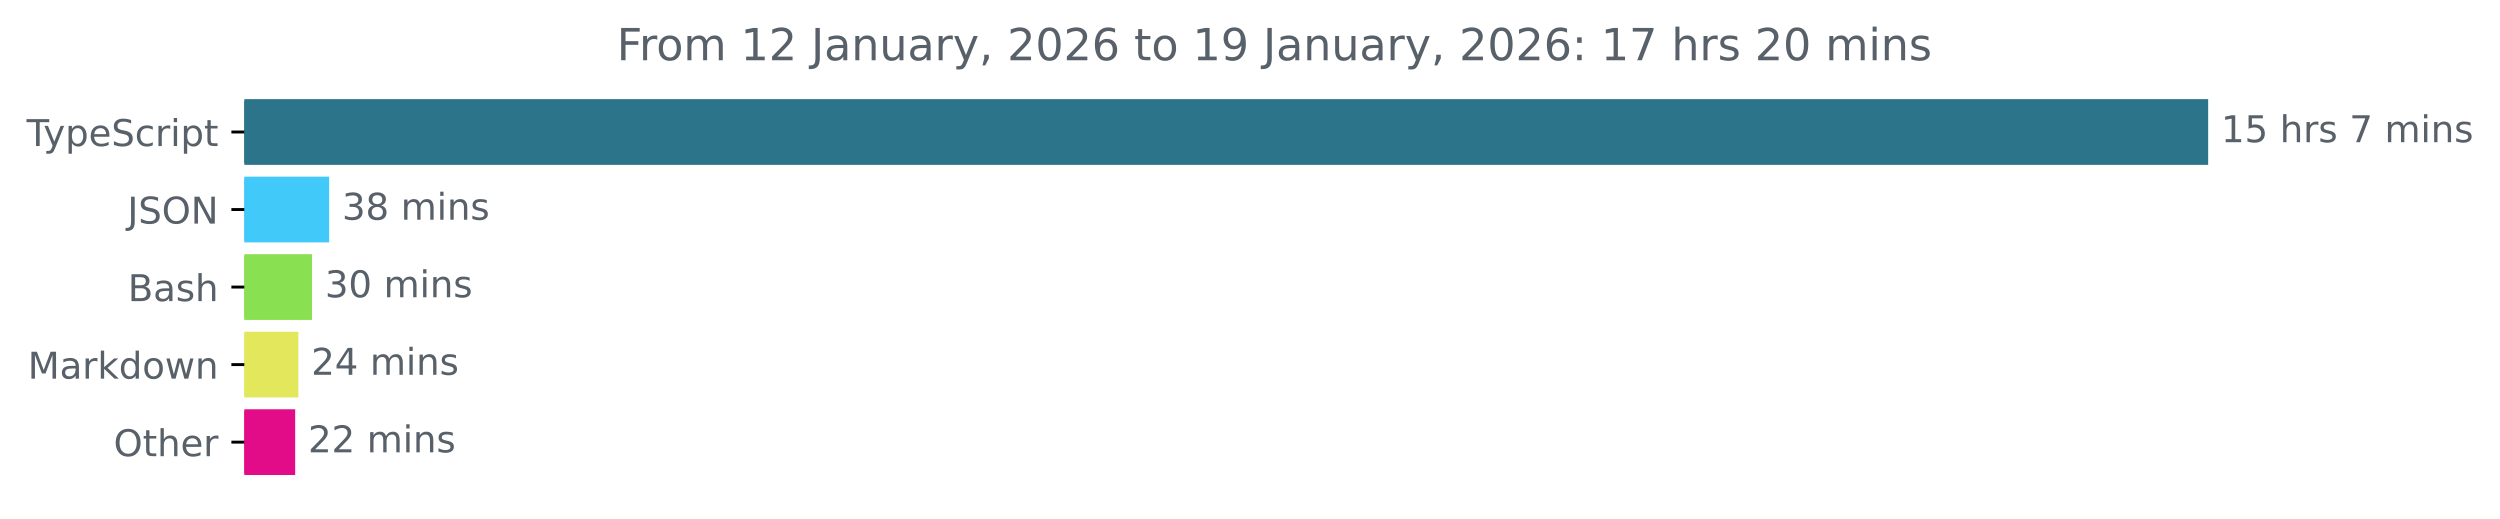
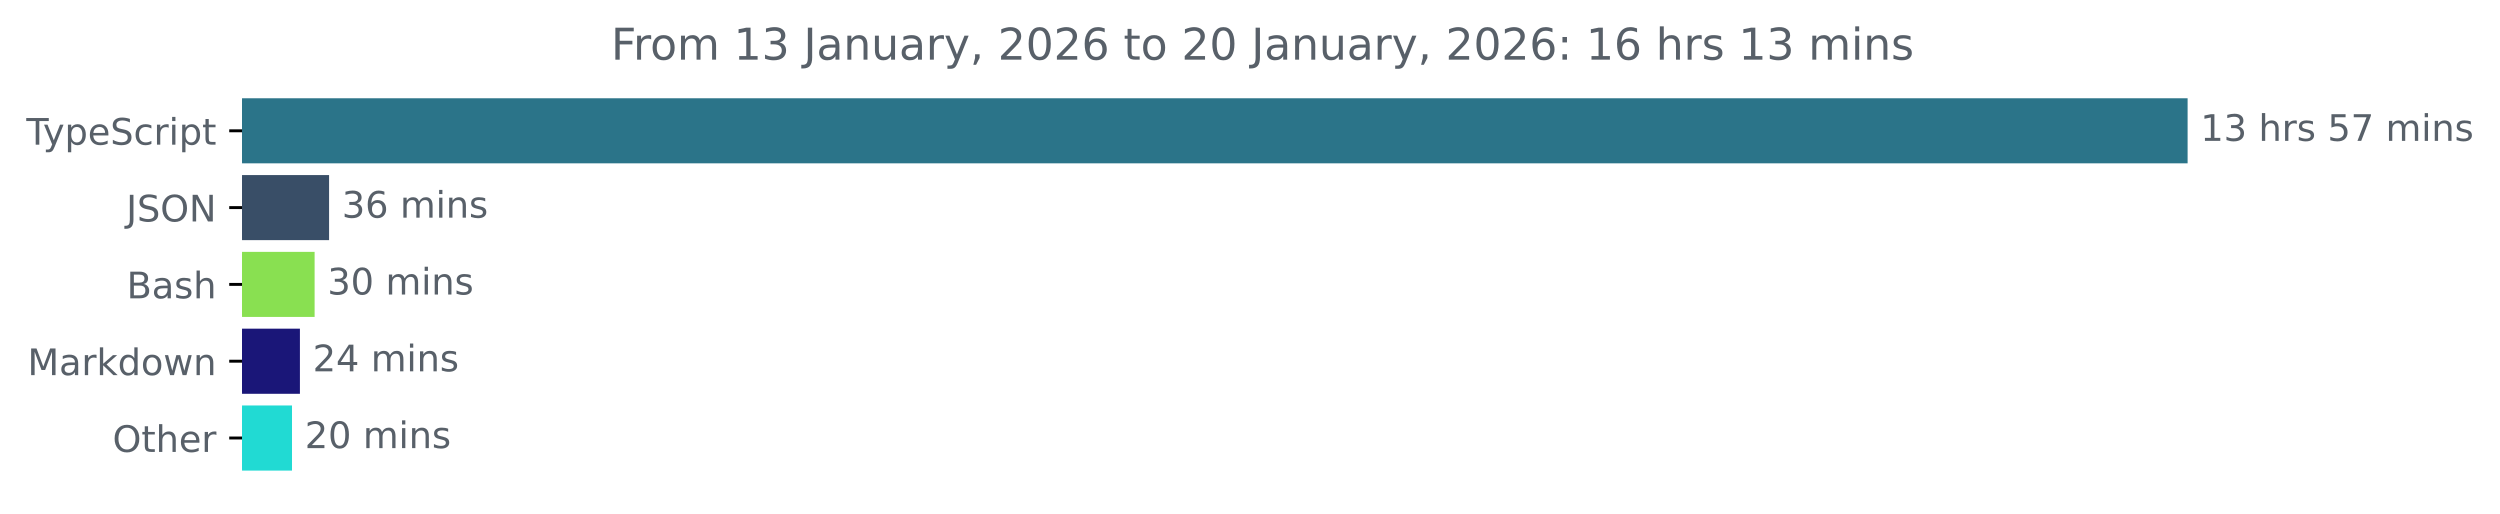
- <svg xmlns="http://www.w3.org/2000/svg" xmlns:xlink="http://www.w3.org/1999/xlink" width="677.144pt" height="140.398pt" viewBox="0 0 677.144 140.398" version="1.1">
+ <svg xmlns="http://www.w3.org/2000/svg" xmlns:xlink="http://www.w3.org/1999/xlink" width="683.507pt" height="140.398pt" viewBox="0 0 683.507 140.398" version="1.1">
  <defs>
    <style type="text/css">*{stroke-linejoin: round; stroke-linecap: butt}</style>
  </defs>
  <g id="figure_1">
    <g id="patch_1">
-       <path d="M -0 140.398  L 677.144 140.398  L 677.144 0  L -0 0  L -0 140.398  z " style="fill: none" />
+       <path d="M -0 140.398  L 683.507 140.398  L 683.507 0  L -0 0  L -0 140.398  z " style="fill: none" />
    </g>
    <g id="axes_1">
      <g id="patch_2">
-         <path d="M 66.17 27.358  L 597.599 27.358  L 597.599 44.158  L 66.17 44.158  z " clip-path="url(#p6e3beff504)" style="fill: #2b7489; stroke: #2b7489; stroke-linejoin: miter" />
+         <path d="M 66.17 27.358  L 597.599 27.358  L 597.599 44.158  L 66.17 44.158  z " clip-path="url(#pba25053fd8)" style="fill: #2b7489; stroke: #2b7489; stroke-linejoin: miter" />
      </g>
      <g id="patch_3">
-         <path d="M 66.17 48.358  L 88.651 48.358  L 88.651 65.158  L 66.17 65.158  z " clip-path="url(#p6e3beff504)" style="fill: #40c9f9; stroke: #40c9f9; stroke-linejoin: miter" />
+         <path d="M 66.17 48.358  L 89.472 48.358  L 89.472 65.158  L 66.17 65.158  z " clip-path="url(#pba25053fd8)" style="fill: #394e67; stroke: #394e67; stroke-linejoin: miter" />
      </g>
      <g id="patch_4">
-         <path d="M 66.17 69.358  L 84.021 69.358  L 84.021 86.158  L 66.17 86.158  z " clip-path="url(#p6e3beff504)" style="fill: #89e051; stroke: #89e051; stroke-linejoin: miter" />
+         <path d="M 66.17 69.358  L 85.516 69.358  L 85.516 86.158  L 66.17 86.158  z " clip-path="url(#pba25053fd8)" style="fill: #89e051; stroke: #89e051; stroke-linejoin: miter" />
      </g>
      <g id="patch_5">
-         <path d="M 66.17 90.358  L 80.304 90.358  L 80.304 107.158  L 66.17 107.158  z " clip-path="url(#p6e3beff504)" style="fill: #e3e75c; stroke: #e3e75c; stroke-linejoin: miter" />
+         <path d="M 66.17 90.358  L 81.499 90.358  L 81.499 107.158  L 66.17 107.158  z " clip-path="url(#pba25053fd8)" style="fill: #1a1678; stroke: #1a1678; stroke-linejoin: miter" />
      </g>
      <g id="patch_6">
-         <path d="M 66.17 111.358  L 79.451 111.358  L 79.451 128.158  L 66.17 128.158  z " clip-path="url(#p6e3beff504)" style="fill: #e20c88; stroke: #e20c88; stroke-linejoin: miter" />
+         <path d="M 66.17 111.358  L 79.335 111.358  L 79.335 128.158  L 66.17 128.158  z " clip-path="url(#pba25053fd8)" style="fill: #21dad3; stroke: #21dad3; stroke-linejoin: miter" />
      </g>
      <g id="matplotlib.axis_1" />
      <g id="matplotlib.axis_2">
        <g id="ytick_1">
          <g id="line2d_1">
            <defs>
-               <path id="mff0cc0db55" d="M 0 0  L -3.5 0  " style="stroke: #000000; stroke-width: 0.8" />
+               <path id="m6fba088e4d" d="M 0 0  L -3.5 0  " style="stroke: #000000; stroke-width: 0.8" />
            </defs>
            <g>
-               <use xlink:href="#mff0cc0db55" x="66.17" y="35.758" style="stroke: #000000; stroke-width: 0.8" />
+               <use xlink:href="#m6fba088e4d" x="66.17" y="35.758" style="stroke: #000000; stroke-width: 0.8" />
            </g>
          </g>
          <g id="text_1">
            <g style="fill: #586069" transform="translate(7.2 39.55734) scale(0.1 -0.1)">
              <defs>
                <path id="DejaVuSans-54" d="M -19 4666  L 3928 4666  L 3928 4134  L 2272 4134  L 2272 0  L 1638 0  L 1638 4134  L -19 4134  L -19 4666  z " transform="scale(0.015625)" />
                <path id="DejaVuSans-79" d="M 2059 -325  Q 1816 -950 1584 -1140  Q 1353 -1331 966 -1331  L 506 -1331  L 506 -850  L 844 -850  Q 1081 -850 1212 -737  Q 1344 -625 1503 -206  L 1606 56  L 191 3500  L 800 3500  L 1894 763  L 2988 3500  L 3597 3500  L 2059 -325  z " transform="scale(0.015625)" />
                <path id="DejaVuSans-70" d="M 1159 525  L 1159 -1331  L 581 -1331  L 581 3500  L 1159 3500  L 1159 2969  Q 1341 3281 1617 3432  Q 1894 3584 2278 3584  Q 2916 3584 3314 3078  Q 3713 2572 3713 1747  Q 3713 922 3314 415  Q 2916 -91 2278 -91  Q 1894 -91 1617 61  Q 1341 213 1159 525  z M 3116 1747  Q 3116 2381 2855 2742  Q 2594 3103 2138 3103  Q 1681 3103 1420 2742  Q 1159 2381 1159 1747  Q 1159 1113 1420 752  Q 1681 391 2138 391  Q 2594 391 2855 752  Q 3116 1113 3116 1747  z " transform="scale(0.015625)" />
                <path id="DejaVuSans-65" d="M 3597 1894  L 3597 1613  L 953 1613  Q 991 1019 1311 708  Q 1631 397 2203 397  Q 2534 397 2845 478  Q 3156 559 3463 722  L 3463 178  Q 3153 47 2828 -22  Q 2503 -91 2169 -91  Q 1331 -91 842 396  Q 353 884 353 1716  Q 353 2575 817 3079  Q 1281 3584 2069 3584  Q 2775 3584 3186 3129  Q 3597 2675 3597 1894  z M 3022 2063  Q 3016 2534 2758 2815  Q 2500 3097 2075 3097  Q 1594 3097 1305 2825  Q 1016 2553 972 2059  L 3022 2063  z " transform="scale(0.015625)" />
                <path id="DejaVuSans-53" d="M 3425 4513  L 3425 3897  Q 3066 4069 2747 4153  Q 2428 4238 2131 4238  Q 1616 4238 1336 4038  Q 1056 3838 1056 3469  Q 1056 3159 1242 3001  Q 1428 2844 1947 2747  L 2328 2669  Q 3034 2534 3370 2195  Q 3706 1856 3706 1288  Q 3706 609 3251 259  Q 2797 -91 1919 -91  Q 1588 -91 1214 -16  Q 841 59 441 206  L 441 856  Q 825 641 1194 531  Q 1563 422 1919 422  Q 2459 422 2753 634  Q 3047 847 3047 1241  Q 3047 1584 2836 1778  Q 2625 1972 2144 2069  L 1759 2144  Q 1053 2284 737 2584  Q 422 2884 422 3419  Q 422 4038 858 4394  Q 1294 4750 2059 4750  Q 2388 4750 2728 4690  Q 3069 4631 3425 4513  z " transform="scale(0.015625)" />
                <path id="DejaVuSans-63" d="M 3122 3366  L 3122 2828  Q 2878 2963 2633 3030  Q 2388 3097 2138 3097  Q 1578 3097 1268 2742  Q 959 2388 959 1747  Q 959 1106 1268 751  Q 1578 397 2138 397  Q 2388 397 2633 464  Q 2878 531 3122 666  L 3122 134  Q 2881 22 2623 -34  Q 2366 -91 2075 -91  Q 1284 -91 818 406  Q 353 903 353 1747  Q 353 2603 823 3093  Q 1294 3584 2113 3584  Q 2378 3584 2631 3529  Q 2884 3475 3122 3366  z " transform="scale(0.015625)" />
                <path id="DejaVuSans-72" d="M 2631 2963  Q 2534 3019 2420 3045  Q 2306 3072 2169 3072  Q 1681 3072 1420 2755  Q 1159 2438 1159 1844  L 1159 0  L 581 0  L 581 3500  L 1159 3500  L 1159 2956  Q 1341 3275 1631 3429  Q 1922 3584 2338 3584  Q 2397 3584 2469 3576  Q 2541 3569 2628 3553  L 2631 2963  z " transform="scale(0.015625)" />
                <path id="DejaVuSans-69" d="M 603 3500  L 1178 3500  L 1178 0  L 603 0  L 603 3500  z M 603 4863  L 1178 4863  L 1178 4134  L 603 4134  L 603 4863  z " transform="scale(0.015625)" />
                <path id="DejaVuSans-74" d="M 1172 4494  L 1172 3500  L 2356 3500  L 2356 3053  L 1172 3053  L 1172 1153  Q 1172 725 1289 603  Q 1406 481 1766 481  L 2356 481  L 2356 0  L 1766 0  Q 1100 0 847 248  Q 594 497 594 1153  L 594 3053  L 172 3053  L 172 3500  L 594 3500  L 594 4494  L 1172 4494  z " transform="scale(0.015625)" />
              </defs>
              <use xlink:href="#DejaVuSans-54" />
              <use xlink:href="#DejaVuSans-79" x="45.459" />
              <use xlink:href="#DejaVuSans-70" x="104.639" />
              <use xlink:href="#DejaVuSans-65" x="168.115" />
              <use xlink:href="#DejaVuSans-53" x="229.639" />
              <use xlink:href="#DejaVuSans-63" x="293.115" />
              <use xlink:href="#DejaVuSans-72" x="348.096" />
              <use xlink:href="#DejaVuSans-69" x="389.209" />
              <use xlink:href="#DejaVuSans-70" x="416.992" />
              <use xlink:href="#DejaVuSans-74" x="480.469" />
            </g>
          </g>
        </g>
        <g id="ytick_2">
          <g id="line2d_2">
            <g>
-               <use xlink:href="#mff0cc0db55" x="66.17" y="56.758" style="stroke: #000000; stroke-width: 0.8" />
+               <use xlink:href="#m6fba088e4d" x="66.17" y="56.758" style="stroke: #000000; stroke-width: 0.8" />
            </g>
          </g>
          <g id="text_2">
            <g style="fill: #586069" transform="translate(34.51875 60.55734) scale(0.1 -0.1)">
              <defs>
                <path id="DejaVuSans-4a" d="M 628 4666  L 1259 4666  L 1259 325  Q 1259 -519 939 -900  Q 619 -1281 -91 -1281  L -331 -1281  L -331 -750  L -134 -750  Q 284 -750 456 -515  Q 628 -281 628 325  L 628 4666  z " transform="scale(0.015625)" />
                <path id="DejaVuSans-4f" d="M 2522 4238  Q 1834 4238 1429 3725  Q 1025 3213 1025 2328  Q 1025 1447 1429 934  Q 1834 422 2522 422  Q 3209 422 3611 934  Q 4013 1447 4013 2328  Q 4013 3213 3611 3725  Q 3209 4238 2522 4238  z M 2522 4750  Q 3503 4750 4090 4092  Q 4678 3434 4678 2328  Q 4678 1225 4090 567  Q 3503 -91 2522 -91  Q 1538 -91 948 565  Q 359 1222 359 2328  Q 359 3434 948 4092  Q 1538 4750 2522 4750  z " transform="scale(0.015625)" />
                <path id="DejaVuSans-4e" d="M 628 4666  L 1478 4666  L 3547 763  L 3547 4666  L 4159 4666  L 4159 0  L 3309 0  L 1241 3903  L 1241 0  L 628 0  L 628 4666  z " transform="scale(0.015625)" />
              </defs>
              <use xlink:href="#DejaVuSans-4a" />
              <use xlink:href="#DejaVuSans-53" x="29.492" />
              <use xlink:href="#DejaVuSans-4f" x="92.969" />
              <use xlink:href="#DejaVuSans-4e" x="171.68" />
            </g>
          </g>
        </g>
        <g id="ytick_3">
          <g id="line2d_3">
            <g>
-               <use xlink:href="#mff0cc0db55" x="66.17" y="77.758" style="stroke: #000000; stroke-width: 0.8" />
+               <use xlink:href="#m6fba088e4d" x="66.17" y="77.758" style="stroke: #000000; stroke-width: 0.8" />
            </g>
          </g>
          <g id="text_3">
            <g style="fill: #586069" transform="translate(34.63437 81.55734) scale(0.1 -0.1)">
              <defs>
                <path id="DejaVuSans-42" d="M 1259 2228  L 1259 519  L 2272 519  Q 2781 519 3026 730  Q 3272 941 3272 1375  Q 3272 1813 3026 2020  Q 2781 2228 2272 2228  L 1259 2228  z M 1259 4147  L 1259 2741  L 2194 2741  Q 2656 2741 2882 2914  Q 3109 3088 3109 3444  Q 3109 3797 2882 3972  Q 2656 4147 2194 4147  L 1259 4147  z M 628 4666  L 2241 4666  Q 2963 4666 3353 4366  Q 3744 4066 3744 3513  Q 3744 3084 3544 2831  Q 3344 2578 2956 2516  Q 3422 2416 3680 2098  Q 3938 1781 3938 1306  Q 3938 681 3513 340  Q 3088 0 2303 0  L 628 0  L 628 4666  z " transform="scale(0.015625)" />
                <path id="DejaVuSans-61" d="M 2194 1759  Q 1497 1759 1228 1600  Q 959 1441 959 1056  Q 959 750 1161 570  Q 1363 391 1709 391  Q 2188 391 2477 730  Q 2766 1069 2766 1631  L 2766 1759  L 2194 1759  z M 3341 1997  L 3341 0  L 2766 0  L 2766 531  Q 2569 213 2275 61  Q 1981 -91 1556 -91  Q 1019 -91 701 211  Q 384 513 384 1019  Q 384 1609 779 1909  Q 1175 2209 1959 2209  L 2766 2209  L 2766 2266  Q 2766 2663 2505 2880  Q 2244 3097 1772 3097  Q 1472 3097 1187 3025  Q 903 2953 641 2809  L 641 3341  Q 956 3463 1253 3523  Q 1550 3584 1831 3584  Q 2591 3584 2966 3190  Q 3341 2797 3341 1997  z " transform="scale(0.015625)" />
                <path id="DejaVuSans-73" d="M 2834 3397  L 2834 2853  Q 2591 2978 2328 3040  Q 2066 3103 1784 3103  Q 1356 3103 1142 2972  Q 928 2841 928 2578  Q 928 2378 1081 2264  Q 1234 2150 1697 2047  L 1894 2003  Q 2506 1872 2764 1633  Q 3022 1394 3022 966  Q 3022 478 2636 193  Q 2250 -91 1575 -91  Q 1294 -91 989 -36  Q 684 19 347 128  L 347 722  Q 666 556 975 473  Q 1284 391 1588 391  Q 1994 391 2212 530  Q 2431 669 2431 922  Q 2431 1156 2273 1281  Q 2116 1406 1581 1522  L 1381 1569  Q 847 1681 609 1914  Q 372 2147 372 2553  Q 372 3047 722 3315  Q 1072 3584 1716 3584  Q 2034 3584 2315 3537  Q 2597 3491 2834 3397  z " transform="scale(0.015625)" />
                <path id="DejaVuSans-68" d="M 3513 2113  L 3513 0  L 2938 0  L 2938 2094  Q 2938 2591 2744 2837  Q 2550 3084 2163 3084  Q 1697 3084 1428 2787  Q 1159 2491 1159 1978  L 1159 0  L 581 0  L 581 4863  L 1159 4863  L 1159 2956  Q 1366 3272 1645 3428  Q 1925 3584 2291 3584  Q 2894 3584 3203 3211  Q 3513 2838 3513 2113  z " transform="scale(0.015625)" />
              </defs>
              <use xlink:href="#DejaVuSans-42" />
              <use xlink:href="#DejaVuSans-61" x="68.604" />
              <use xlink:href="#DejaVuSans-73" x="129.883" />
              <use xlink:href="#DejaVuSans-68" x="181.982" />
            </g>
          </g>
        </g>
        <g id="ytick_4">
          <g id="line2d_4">
            <g>
-               <use xlink:href="#mff0cc0db55" x="66.17" y="98.758" style="stroke: #000000; stroke-width: 0.8" />
+               <use xlink:href="#m6fba088e4d" x="66.17" y="98.758" style="stroke: #000000; stroke-width: 0.8" />
            </g>
          </g>
          <g id="text_4">
            <g style="fill: #586069" transform="translate(7.529688 102.5573) scale(0.1 -0.1)">
              <defs>
                <path id="DejaVuSans-4d" d="M 628 4666  L 1569 4666  L 2759 1491  L 3956 4666  L 4897 4666  L 4897 0  L 4281 0  L 4281 4097  L 3078 897  L 2444 897  L 1241 4097  L 1241 0  L 628 0  L 628 4666  z " transform="scale(0.015625)" />
                <path id="DejaVuSans-6b" d="M 581 4863  L 1159 4863  L 1159 1991  L 2875 3500  L 3609 3500  L 1753 1863  L 3688 0  L 2938 0  L 1159 1709  L 1159 0  L 581 0  L 581 4863  z " transform="scale(0.015625)" />
                <path id="DejaVuSans-64" d="M 2906 2969  L 2906 4863  L 3481 4863  L 3481 0  L 2906 0  L 2906 525  Q 2725 213 2448 61  Q 2172 -91 1784 -91  Q 1150 -91 751 415  Q 353 922 353 1747  Q 353 2572 751 3078  Q 1150 3584 1784 3584  Q 2172 3584 2448 3432  Q 2725 3281 2906 2969  z M 947 1747  Q 947 1113 1208 752  Q 1469 391 1925 391  Q 2381 391 2643 752  Q 2906 1113 2906 1747  Q 2906 2381 2643 2742  Q 2381 3103 1925 3103  Q 1469 3103 1208 2742  Q 947 2381 947 1747  z " transform="scale(0.015625)" />
                <path id="DejaVuSans-6f" d="M 1959 3097  Q 1497 3097 1228 2736  Q 959 2375 959 1747  Q 959 1119 1226 758  Q 1494 397 1959 397  Q 2419 397 2687 759  Q 2956 1122 2956 1747  Q 2956 2369 2687 2733  Q 2419 3097 1959 3097  z M 1959 3584  Q 2709 3584 3137 3096  Q 3566 2609 3566 1747  Q 3566 888 3137 398  Q 2709 -91 1959 -91  Q 1206 -91 779 398  Q 353 888 353 1747  Q 353 2609 779 3096  Q 1206 3584 1959 3584  z " transform="scale(0.015625)" />
                <path id="DejaVuSans-77" d="M 269 3500  L 844 3500  L 1563 769  L 2278 3500  L 2956 3500  L 3675 769  L 4391 3500  L 4966 3500  L 4050 0  L 3372 0  L 2619 2869  L 1863 0  L 1184 0  L 269 3500  z " transform="scale(0.015625)" />
                <path id="DejaVuSans-6e" d="M 3513 2113  L 3513 0  L 2938 0  L 2938 2094  Q 2938 2591 2744 2837  Q 2550 3084 2163 3084  Q 1697 3084 1428 2787  Q 1159 2491 1159 1978  L 1159 0  L 581 0  L 581 3500  L 1159 3500  L 1159 2956  Q 1366 3272 1645 3428  Q 1925 3584 2291 3584  Q 2894 3584 3203 3211  Q 3513 2838 3513 2113  z " transform="scale(0.015625)" />
              </defs>
              <use xlink:href="#DejaVuSans-4d" />
              <use xlink:href="#DejaVuSans-61" x="86.279" />
              <use xlink:href="#DejaVuSans-72" x="147.559" />
              <use xlink:href="#DejaVuSans-6b" x="188.672" />
              <use xlink:href="#DejaVuSans-64" x="246.582" />
              <use xlink:href="#DejaVuSans-6f" x="310.059" />
              <use xlink:href="#DejaVuSans-77" x="371.24" />
              <use xlink:href="#DejaVuSans-6e" x="453.027" />
            </g>
          </g>
        </g>
        <g id="ytick_5">
          <g id="line2d_5">
            <g>
-               <use xlink:href="#mff0cc0db55" x="66.17" y="119.758" style="stroke: #000000; stroke-width: 0.8" />
+               <use xlink:href="#m6fba088e4d" x="66.17" y="119.758" style="stroke: #000000; stroke-width: 0.8" />
            </g>
          </g>
          <g id="text_5">
            <g style="fill: #586069" transform="translate(30.77656 123.5573) scale(0.1 -0.1)">
              <use xlink:href="#DejaVuSans-4f" />
              <use xlink:href="#DejaVuSans-74" x="78.711" />
              <use xlink:href="#DejaVuSans-68" x="117.92" />
              <use xlink:href="#DejaVuSans-65" x="181.299" />
              <use xlink:href="#DejaVuSans-72" x="242.822" />
            </g>
          </g>
        </g>
      </g>
      <g id="text_6">
        <g style="fill: #586069" transform="translate(601.5989 38.5175) scale(0.1 -0.1)">
          <defs>
            <path id="DejaVuSans-31" d="M 794 531  L 1825 531  L 1825 4091  L 703 3866  L 703 4441  L 1819 4666  L 2450 4666  L 2450 531  L 3481 531  L 3481 0  L 794 0  L 794 531  z " transform="scale(0.015625)" />
+             <path id="DejaVuSans-33" d="M 2597 2516  Q 3050 2419 3304 2112  Q 3559 1806 3559 1356  Q 3559 666 3084 287  Q 2609 -91 1734 -91  Q 1441 -91 1130 -33  Q 819 25 488 141  L 488 750  Q 750 597 1062 519  Q 1375 441 1716 441  Q 2309 441 2620 675  Q 2931 909 2931 1356  Q 2931 1769 2642 2001  Q 2353 2234 1838 2234  L 1294 2234  L 1294 2753  L 1863 2753  Q 2328 2753 2575 2939  Q 2822 3125 2822 3475  Q 2822 3834 2567 4026  Q 2313 4219 1838 4219  Q 1578 4219 1281 4162  Q 984 4106 628 3988  L 628 4550  Q 988 4650 1302 4700  Q 1616 4750 1894 4750  Q 2613 4750 3031 4423  Q 3450 4097 3450 3541  Q 3450 3153 3228 2886  Q 3006 2619 2597 2516  z " transform="scale(0.015625)" />
+             <path id="DejaVuSans-20" transform="scale(0.015625)" />
            <path id="DejaVuSans-35" d="M 691 4666  L 3169 4666  L 3169 4134  L 1269 4134  L 1269 2991  Q 1406 3038 1543 3061  Q 1681 3084 1819 3084  Q 2600 3084 3056 2656  Q 3513 2228 3513 1497  Q 3513 744 3044 326  Q 2575 -91 1722 -91  Q 1428 -91 1123 -41  Q 819 9 494 109  L 494 744  Q 775 591 1075 516  Q 1375 441 1709 441  Q 2250 441 2565 725  Q 2881 1009 2881 1497  Q 2881 1984 2565 2268  Q 2250 2553 1709 2553  Q 1456 2553 1204 2497  Q 953 2441 691 2322  L 691 4666  z " transform="scale(0.015625)" />
-             <path id="DejaVuSans-20" transform="scale(0.015625)" />
            <path id="DejaVuSans-37" d="M 525 4666  L 3525 4666  L 3525 4397  L 1831 0  L 1172 0  L 2766 4134  L 525 4134  L 525 4666  z " transform="scale(0.015625)" />
            <path id="DejaVuSans-6d" d="M 3328 2828  Q 3544 3216 3844 3400  Q 4144 3584 4550 3584  Q 5097 3584 5394 3201  Q 5691 2819 5691 2113  L 5691 0  L 5113 0  L 5113 2094  Q 5113 2597 4934 2840  Q 4756 3084 4391 3084  Q 3944 3084 3684 2787  Q 3425 2491 3425 1978  L 3425 0  L 2847 0  L 2847 2094  Q 2847 2600 2669 2842  Q 2491 3084 2119 3084  Q 1678 3084 1418 2786  Q 1159 2488 1159 1978  L 1159 0  L 581 0  L 581 3500  L 1159 3500  L 1159 2956  Q 1356 3278 1631 3431  Q 1906 3584 2284 3584  Q 2666 3584 2933 3390  Q 3200 3197 3328 2828  z " transform="scale(0.015625)" />
          </defs>
          <use xlink:href="#DejaVuSans-31" />
-           <use xlink:href="#DejaVuSans-35" x="63.623" />
+           <use xlink:href="#DejaVuSans-33" x="63.623" />
          <use xlink:href="#DejaVuSans-20" x="127.246" />
          <use xlink:href="#DejaVuSans-68" x="159.033" />
          <use xlink:href="#DejaVuSans-72" x="222.412" />
          <use xlink:href="#DejaVuSans-73" x="263.525" />
          <use xlink:href="#DejaVuSans-20" x="315.625" />
-           <use xlink:href="#DejaVuSans-37" x="347.412" />
-           <use xlink:href="#DejaVuSans-20" x="411.035" />
-           <use xlink:href="#DejaVuSans-6d" x="442.822" />
-           <use xlink:href="#DejaVuSans-69" x="540.234" />
-           <use xlink:href="#DejaVuSans-6e" x="568.018" />
-           <use xlink:href="#DejaVuSans-73" x="631.396" />
+           <use xlink:href="#DejaVuSans-35" x="347.412" />
+           <use xlink:href="#DejaVuSans-37" x="411.035" />
+           <use xlink:href="#DejaVuSans-20" x="474.658" />
+           <use xlink:href="#DejaVuSans-6d" x="506.445" />
+           <use xlink:href="#DejaVuSans-69" x="603.857" />
+           <use xlink:href="#DejaVuSans-6e" x="631.641" />
+           <use xlink:href="#DejaVuSans-73" x="695.02" />
        </g>
      </g>
      <g id="text_7">
-         <g style="fill: #586069" transform="translate(92.65078 59.5175) scale(0.1 -0.1)">
-           <defs>
-             <path id="DejaVuSans-33" d="M 2597 2516  Q 3050 2419 3304 2112  Q 3559 1806 3559 1356  Q 3559 666 3084 287  Q 2609 -91 1734 -91  Q 1441 -91 1130 -33  Q 819 25 488 141  L 488 750  Q 750 597 1062 519  Q 1375 441 1716 441  Q 2309 441 2620 675  Q 2931 909 2931 1356  Q 2931 1769 2642 2001  Q 2353 2234 1838 2234  L 1294 2234  L 1294 2753  L 1863 2753  Q 2328 2753 2575 2939  Q 2822 3125 2822 3475  Q 2822 3834 2567 4026  Q 2313 4219 1838 4219  Q 1578 4219 1281 4162  Q 984 4106 628 3988  L 628 4550  Q 988 4650 1302 4700  Q 1616 4750 1894 4750  Q 2613 4750 3031 4423  Q 3450 4097 3450 3541  Q 3450 3153 3228 2886  Q 3006 2619 2597 2516  z " transform="scale(0.015625)" />
-             <path id="DejaVuSans-38" d="M 2034 2216  Q 1584 2216 1326 1975  Q 1069 1734 1069 1313  Q 1069 891 1326 650  Q 1584 409 2034 409  Q 2484 409 2743 651  Q 3003 894 3003 1313  Q 3003 1734 2745 1975  Q 2488 2216 2034 2216  z M 1403 2484  Q 997 2584 770 2862  Q 544 3141 544 3541  Q 544 4100 942 4425  Q 1341 4750 2034 4750  Q 2731 4750 3128 4425  Q 3525 4100 3525 3541  Q 3525 3141 3298 2862  Q 3072 2584 2669 2484  Q 3125 2378 3379 2068  Q 3634 1759 3634 1313  Q 3634 634 3220 271  Q 2806 -91 2034 -91  Q 1263 -91 848 271  Q 434 634 434 1313  Q 434 1759 690 2068  Q 947 2378 1403 2484  z M 1172 3481  Q 1172 3119 1398 2916  Q 1625 2713 2034 2713  Q 2441 2713 2670 2916  Q 2900 3119 2900 3481  Q 2900 3844 2670 4047  Q 2441 4250 2034 4250  Q 1625 4250 1398 4047  Q 1172 3844 1172 3481  z " transform="scale(0.015625)" />
+         <g style="fill: #586069" transform="translate(93.47208 59.5175) scale(0.1 -0.1)">
+           <defs>
+             <path id="DejaVuSans-36" d="M 2113 2584  Q 1688 2584 1439 2293  Q 1191 2003 1191 1497  Q 1191 994 1439 701  Q 1688 409 2113 409  Q 2538 409 2786 701  Q 3034 994 3034 1497  Q 3034 2003 2786 2293  Q 2538 2584 2113 2584  z M 3366 4563  L 3366 3988  Q 3128 4100 2886 4159  Q 2644 4219 2406 4219  Q 1781 4219 1451 3797  Q 1122 3375 1075 2522  Q 1259 2794 1537 2939  Q 1816 3084 2150 3084  Q 2853 3084 3261 2657  Q 3669 2231 3669 1497  Q 3669 778 3244 343  Q 2819 -91 2113 -91  Q 1303 -91 875 529  Q 447 1150 447 2328  Q 447 3434 972 4092  Q 1497 4750 2381 4750  Q 2619 4750 2861 4703  Q 3103 4656 3366 4563  z " transform="scale(0.015625)" />
          </defs>
          <use xlink:href="#DejaVuSans-33" />
-           <use xlink:href="#DejaVuSans-38" x="63.623" />
+           <use xlink:href="#DejaVuSans-36" x="63.623" />
          <use xlink:href="#DejaVuSans-20" x="127.246" />
          <use xlink:href="#DejaVuSans-6d" x="159.033" />
          <use xlink:href="#DejaVuSans-69" x="256.445" />
          <use xlink:href="#DejaVuSans-6e" x="284.229" />
          <use xlink:href="#DejaVuSans-73" x="347.607" />
        </g>
      </g>
      <g id="text_8">
-         <g style="fill: #586069" transform="translate(88.02066 80.5175) scale(0.1 -0.1)">
+         <g style="fill: #586069" transform="translate(89.51634 80.5175) scale(0.1 -0.1)">
          <defs>
            <path id="DejaVuSans-30" d="M 2034 4250  Q 1547 4250 1301 3770  Q 1056 3291 1056 2328  Q 1056 1369 1301 889  Q 1547 409 2034 409  Q 2525 409 2770 889  Q 3016 1369 3016 2328  Q 3016 3291 2770 3770  Q 2525 4250 2034 4250  z M 2034 4750  Q 2819 4750 3233 4129  Q 3647 3509 3647 2328  Q 3647 1150 3233 529  Q 2819 -91 2034 -91  Q 1250 -91 836 529  Q 422 1150 422 2328  Q 422 3509 836 4129  Q 1250 4750 2034 4750  z " transform="scale(0.015625)" />
          </defs>
          <use xlink:href="#DejaVuSans-33" />
          <use xlink:href="#DejaVuSans-30" x="63.623" />
          <use xlink:href="#DejaVuSans-20" x="127.246" />
          <use xlink:href="#DejaVuSans-6d" x="159.033" />
          <use xlink:href="#DejaVuSans-69" x="256.445" />
          <use xlink:href="#DejaVuSans-6e" x="284.229" />
          <use xlink:href="#DejaVuSans-73" x="347.607" />
        </g>
      </g>
      <g id="text_9">
-         <g style="fill: #586069" transform="translate(84.30437 101.5175) scale(0.1 -0.1)">
+         <g style="fill: #586069" transform="translate(85.49879 101.5175) scale(0.1 -0.1)">
          <defs>
            <path id="DejaVuSans-32" d="M 1228 531  L 3431 531  L 3431 0  L 469 0  L 469 531  Q 828 903 1448 1529  Q 2069 2156 2228 2338  Q 2531 2678 2651 2914  Q 2772 3150 2772 3378  Q 2772 3750 2511 3984  Q 2250 4219 1831 4219  Q 1534 4219 1204 4116  Q 875 4013 500 3803  L 500 4441  Q 881 4594 1212 4672  Q 1544 4750 1819 4750  Q 2544 4750 2975 4387  Q 3406 4025 3406 3419  Q 3406 3131 3298 2873  Q 3191 2616 2906 2266  Q 2828 2175 2409 1742  Q 1991 1309 1228 531  z " transform="scale(0.015625)" />
            <path id="DejaVuSans-34" d="M 2419 4116  L 825 1625  L 2419 1625  L 2419 4116  z M 2253 4666  L 3047 4666  L 3047 1625  L 3713 1625  L 3713 1100  L 3047 1100  L 3047 0  L 2419 0  L 2419 1100  L 313 1100  L 313 1709  L 2253 4666  z " transform="scale(0.015625)" />
          </defs>
          <use xlink:href="#DejaVuSans-32" />
          <use xlink:href="#DejaVuSans-34" x="63.623" />
          <use xlink:href="#DejaVuSans-20" x="127.246" />
          <use xlink:href="#DejaVuSans-6d" x="159.033" />
          <use xlink:href="#DejaVuSans-69" x="256.445" />
          <use xlink:href="#DejaVuSans-6e" x="284.229" />
          <use xlink:href="#DejaVuSans-73" x="347.607" />
        </g>
      </g>
      <g id="text_10">
-         <g style="fill: #586069" transform="translate(83.45146 122.5175) scale(0.1 -0.1)">
+         <g style="fill: #586069" transform="translate(83.3355 122.5175) scale(0.1 -0.1)">
          <use xlink:href="#DejaVuSans-32" />
-           <use xlink:href="#DejaVuSans-32" x="63.623" />
+           <use xlink:href="#DejaVuSans-30" x="63.623" />
          <use xlink:href="#DejaVuSans-20" x="127.246" />
          <use xlink:href="#DejaVuSans-6d" x="159.033" />
          <use xlink:href="#DejaVuSans-69" x="256.445" />
          <use xlink:href="#DejaVuSans-6e" x="284.229" />
          <use xlink:href="#DejaVuSans-73" x="347.607" />
        </g>
      </g>
      <g id="text_11">
        <g style="fill: #586069" transform="translate(167.0659 16.31812) scale(0.12 -0.12)">
          <defs>
            <path id="DejaVuSans-46" d="M 628 4666  L 3309 4666  L 3309 4134  L 1259 4134  L 1259 2759  L 3109 2759  L 3109 2228  L 1259 2228  L 1259 0  L 628 0  L 628 4666  z " transform="scale(0.015625)" />
            <path id="DejaVuSans-75" d="M 544 1381  L 544 3500  L 1119 3500  L 1119 1403  Q 1119 906 1312 657  Q 1506 409 1894 409  Q 2359 409 2629 706  Q 2900 1003 2900 1516  L 2900 3500  L 3475 3500  L 3475 0  L 2900 0  L 2900 538  Q 2691 219 2414 64  Q 2138 -91 1772 -91  Q 1169 -91 856 284  Q 544 659 544 1381  z M 1991 3584  L 1991 3584  z " transform="scale(0.015625)" />
            <path id="DejaVuSans-2c" d="M 750 794  L 1409 794  L 1409 256  L 897 -744  L 494 -744  L 750 256  L 750 794  z " transform="scale(0.015625)" />
-             <path id="DejaVuSans-36" d="M 2113 2584  Q 1688 2584 1439 2293  Q 1191 2003 1191 1497  Q 1191 994 1439 701  Q 1688 409 2113 409  Q 2538 409 2786 701  Q 3034 994 3034 1497  Q 3034 2003 2786 2293  Q 2538 2584 2113 2584  z M 3366 4563  L 3366 3988  Q 3128 4100 2886 4159  Q 2644 4219 2406 4219  Q 1781 4219 1451 3797  Q 1122 3375 1075 2522  Q 1259 2794 1537 2939  Q 1816 3084 2150 3084  Q 2853 3084 3261 2657  Q 3669 2231 3669 1497  Q 3669 778 3244 343  Q 2819 -91 2113 -91  Q 1303 -91 875 529  Q 447 1150 447 2328  Q 447 3434 972 4092  Q 1497 4750 2381 4750  Q 2619 4750 2861 4703  Q 3103 4656 3366 4563  z " transform="scale(0.015625)" />
-             <path id="DejaVuSans-39" d="M 703 97  L 703 672  Q 941 559 1184 500  Q 1428 441 1663 441  Q 2288 441 2617 861  Q 2947 1281 2994 2138  Q 2813 1869 2534 1725  Q 2256 1581 1919 1581  Q 1219 1581 811 2004  Q 403 2428 403 3163  Q 403 3881 828 4315  Q 1253 4750 1959 4750  Q 2769 4750 3195 4129  Q 3622 3509 3622 2328  Q 3622 1225 3098 567  Q 2575 -91 1691 -91  Q 1453 -91 1209 -44  Q 966 3 703 97  z M 1959 2075  Q 2384 2075 2632 2365  Q 2881 2656 2881 3163  Q 2881 3666 2632 3958  Q 2384 4250 1959 4250  Q 1534 4250 1286 3958  Q 1038 3666 1038 3163  Q 1038 2656 1286 2365  Q 1534 2075 1959 2075  z " transform="scale(0.015625)" />
            <path id="DejaVuSans-3a" d="M 750 794  L 1409 794  L 1409 0  L 750 0  L 750 794  z M 750 3309  L 1409 3309  L 1409 2516  L 750 2516  L 750 3309  z " transform="scale(0.015625)" />
          </defs>
          <use xlink:href="#DejaVuSans-46" />
          <use xlink:href="#DejaVuSans-72" x="50.27" />
          <use xlink:href="#DejaVuSans-6f" x="89.133" />
          <use xlink:href="#DejaVuSans-6d" x="150.314" />
          <use xlink:href="#DejaVuSans-20" x="247.727" />
          <use xlink:href="#DejaVuSans-31" x="279.514" />
-           <use xlink:href="#DejaVuSans-32" x="343.137" />
+           <use xlink:href="#DejaVuSans-33" x="343.137" />
          <use xlink:href="#DejaVuSans-20" x="406.76" />
          <use xlink:href="#DejaVuSans-4a" x="438.547" />
          <use xlink:href="#DejaVuSans-61" x="468.039" />
          <use xlink:href="#DejaVuSans-6e" x="529.318" />
          <use xlink:href="#DejaVuSans-75" x="592.697" />
          <use xlink:href="#DejaVuSans-61" x="656.076" />
          <use xlink:href="#DejaVuSans-72" x="717.355" />
          <use xlink:href="#DejaVuSans-79" x="758.469" />
          <use xlink:href="#DejaVuSans-2c" x="817.648" />
          <use xlink:href="#DejaVuSans-20" x="849.436" />
          <use xlink:href="#DejaVuSans-32" x="881.223" />
          <use xlink:href="#DejaVuSans-30" x="944.846" />
          <use xlink:href="#DejaVuSans-32" x="1008.469" />
          <use xlink:href="#DejaVuSans-36" x="1072.092" />
          <use xlink:href="#DejaVuSans-20" x="1135.715" />
          <use xlink:href="#DejaVuSans-74" x="1167.502" />
          <use xlink:href="#DejaVuSans-6f" x="1206.711" />
          <use xlink:href="#DejaVuSans-20" x="1267.893" />
-           <use xlink:href="#DejaVuSans-31" x="1299.68" />
-           <use xlink:href="#DejaVuSans-39" x="1363.303" />
+           <use xlink:href="#DejaVuSans-32" x="1299.68" />
+           <use xlink:href="#DejaVuSans-30" x="1363.303" />
          <use xlink:href="#DejaVuSans-20" x="1426.926" />
          <use xlink:href="#DejaVuSans-4a" x="1458.713" />
          <use xlink:href="#DejaVuSans-61" x="1488.205" />
          <use xlink:href="#DejaVuSans-6e" x="1549.484" />
          <use xlink:href="#DejaVuSans-75" x="1612.863" />
          <use xlink:href="#DejaVuSans-61" x="1676.242" />
          <use xlink:href="#DejaVuSans-72" x="1737.521" />
          <use xlink:href="#DejaVuSans-79" x="1778.635" />
          <use xlink:href="#DejaVuSans-2c" x="1837.814" />
          <use xlink:href="#DejaVuSans-20" x="1869.602" />
          <use xlink:href="#DejaVuSans-32" x="1901.389" />
          <use xlink:href="#DejaVuSans-30" x="1965.012" />
          <use xlink:href="#DejaVuSans-32" x="2028.635" />
          <use xlink:href="#DejaVuSans-36" x="2092.258" />
          <use xlink:href="#DejaVuSans-3a" x="2155.881" />
          <use xlink:href="#DejaVuSans-20" x="2189.572" />
          <use xlink:href="#DejaVuSans-31" x="2221.359" />
-           <use xlink:href="#DejaVuSans-37" x="2284.982" />
+           <use xlink:href="#DejaVuSans-36" x="2284.982" />
          <use xlink:href="#DejaVuSans-20" x="2348.605" />
          <use xlink:href="#DejaVuSans-68" x="2380.393" />
          <use xlink:href="#DejaVuSans-72" x="2443.771" />
          <use xlink:href="#DejaVuSans-73" x="2484.885" />
          <use xlink:href="#DejaVuSans-20" x="2536.984" />
-           <use xlink:href="#DejaVuSans-32" x="2568.771" />
-           <use xlink:href="#DejaVuSans-30" x="2632.395" />
+           <use xlink:href="#DejaVuSans-31" x="2568.771" />
+           <use xlink:href="#DejaVuSans-33" x="2632.395" />
          <use xlink:href="#DejaVuSans-20" x="2696.018" />
          <use xlink:href="#DejaVuSans-6d" x="2727.805" />
          <use xlink:href="#DejaVuSans-69" x="2825.217" />
          <use xlink:href="#DejaVuSans-6e" x="2853" />
          <use xlink:href="#DejaVuSans-73" x="2916.379" />
        </g>
      </g>
    </g>
  </g>
  <defs>
-     <clipPath id="p6e3beff504">
+     <clipPath id="pba25053fd8">
      <rect x="66.17" y="22.318" width="558" height="110.88" />
    </clipPath>
  </defs>
</svg>
